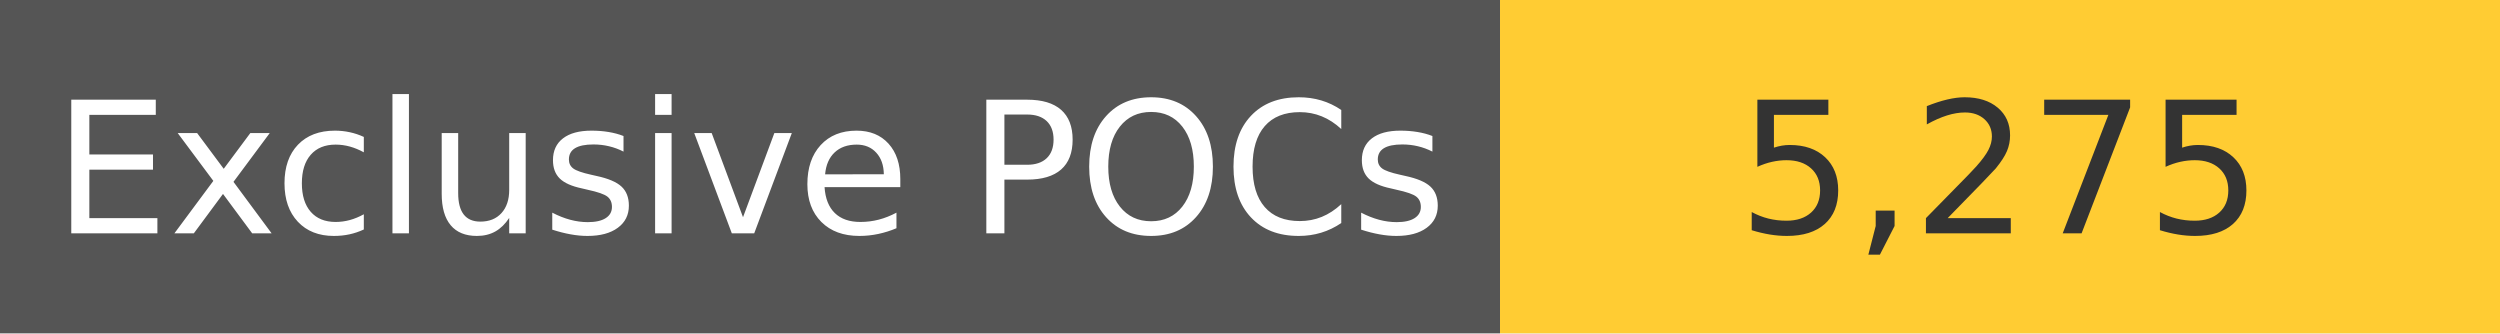
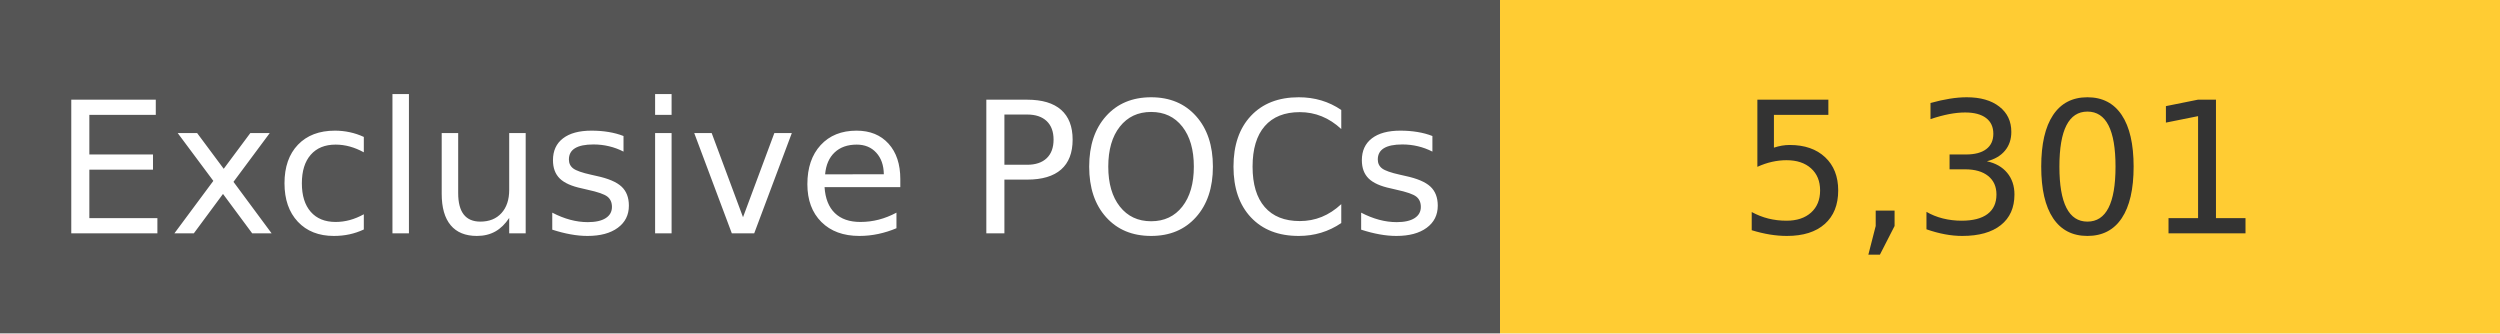
<svg xmlns="http://www.w3.org/2000/svg" width="150" height="20" role="img">
  <linearGradient id="s" x2="0" y2="100%">
    <stop offset="0" stop-color="#bbb" stop-opacity=".1" />
    <stop offset="1" stop-opacity=".1" />
  </linearGradient>
  <g>
    <rect width="90" height="20" fill="#555" />
    <rect x="90" width="267" height="20" fill="#ffcc33" />
  </g>
  <g fill="#fff" text-anchor="middle" font-family="Verdana,Geneva,DejaVu Sans,sans-serif" text-rendering="geometricPrecision" font-size="110">
    <text x="450" y="140" transform="scale(.1)" fill="#fff">
            Exclusive POCs
        </text>
    <text x="1200" y="140" transform="scale(.1)" fill="#333">
-             5,275
+             5,301
        </text>
  </g>
</svg>
